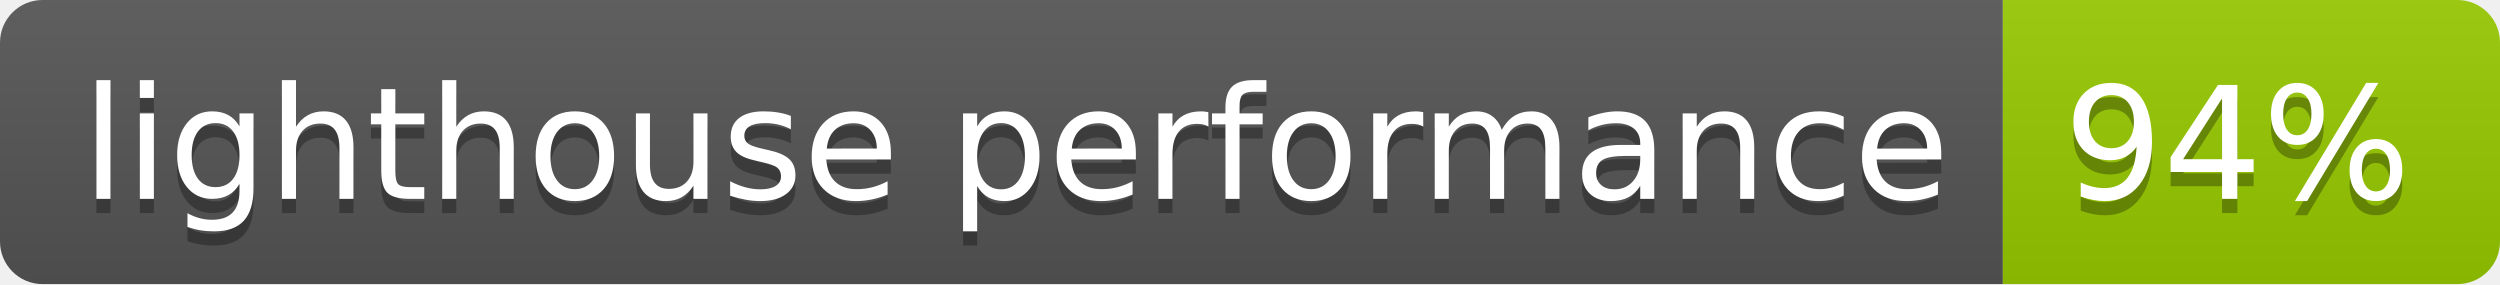
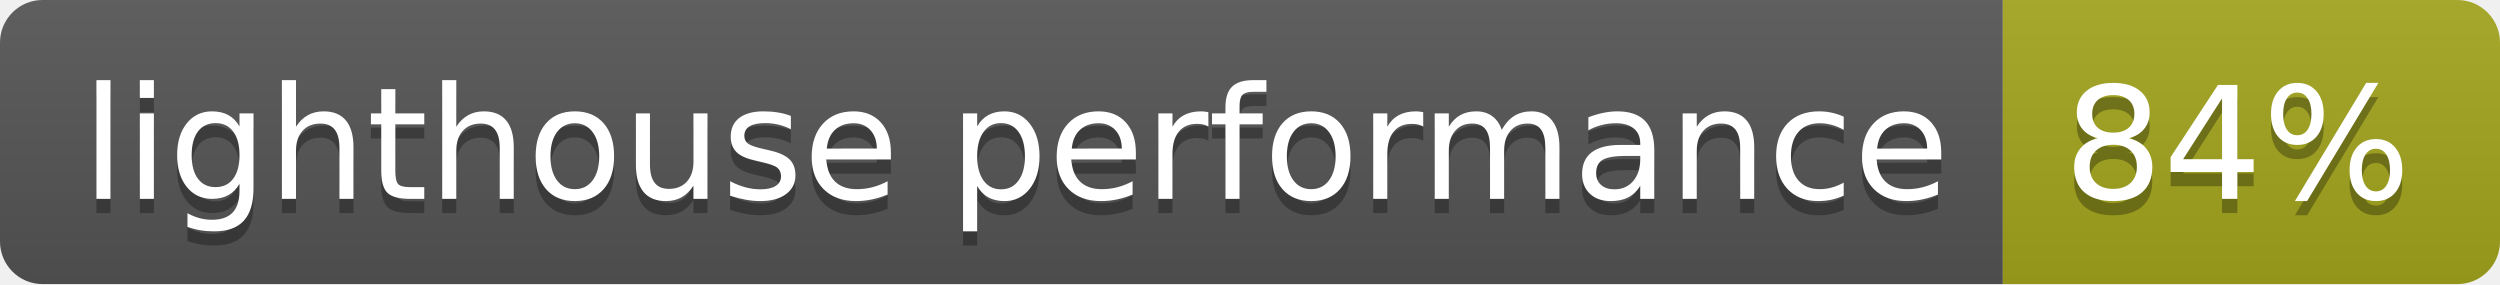
- <svg xmlns="http://www.w3.org/2000/svg" width="176" height="20" role="img" aria-label="lighthouse performance: 94%">
+ <svg xmlns="http://www.w3.org/2000/svg" width="176" height="20" role="img" aria-label="lighthouse performance: 84%">
  <linearGradient id="s" x2="0" y2="100%">
    <stop offset="0" stop-color="#bbb" stop-opacity=".1" />
    <stop offset="1" stop-opacity=".1" />
  </linearGradient>
  <clipPath id="r">
    <rect width="176" height="20" rx="3" fill="#fff" />
  </clipPath>
  <g clip-path="url(#r)">
    <rect width="141" height="20" fill="#555" />
-     <rect x="141" width="35" height="20" fill="#97ca00" />
+     <rect x="141" width="35" height="20" fill="#a4a61d" />
    <rect width="176" height="20" fill="url(#s)" />
  </g>
  <g fill="#fff" text-anchor="middle" font-family="Verdana,Geneva,DejaVu Sans,sans-serif" text-rendering="geometricPrecision" font-size="110">
    <text aria-hidden="true" x="715" y="150" fill="#010101" fill-opacity=".3" transform="scale(.1)" textLength="1310">lighthouse performance</text>
    <text x="715" y="140" transform="scale(.1)" fill="#fff" textLength="1310">lighthouse performance</text>
-     <text aria-hidden="true" x="1575" y="150" fill="#010101" fill-opacity=".3" transform="scale(.1)" textLength="250">94%</text>
-     <text x="1575" y="140" transform="scale(.1)" fill="#fff" textLength="250">94%</text>
+     <text aria-hidden="true" x="1575" y="150" fill="#010101" fill-opacity=".3" transform="scale(.1)" textLength="250">84%</text>
+     <text x="1575" y="140" transform="scale(.1)" fill="#fff" textLength="250">84%</text>
  </g>
</svg>
